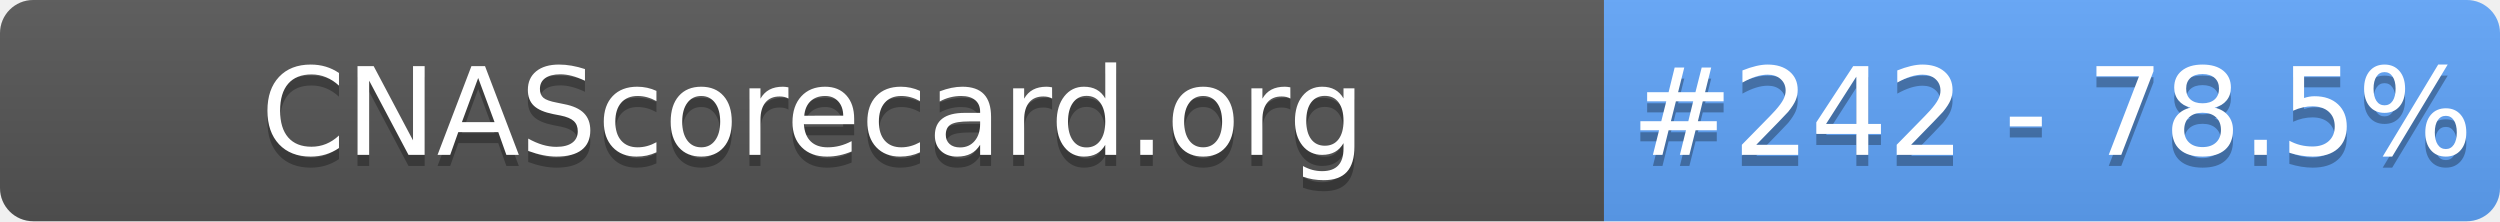
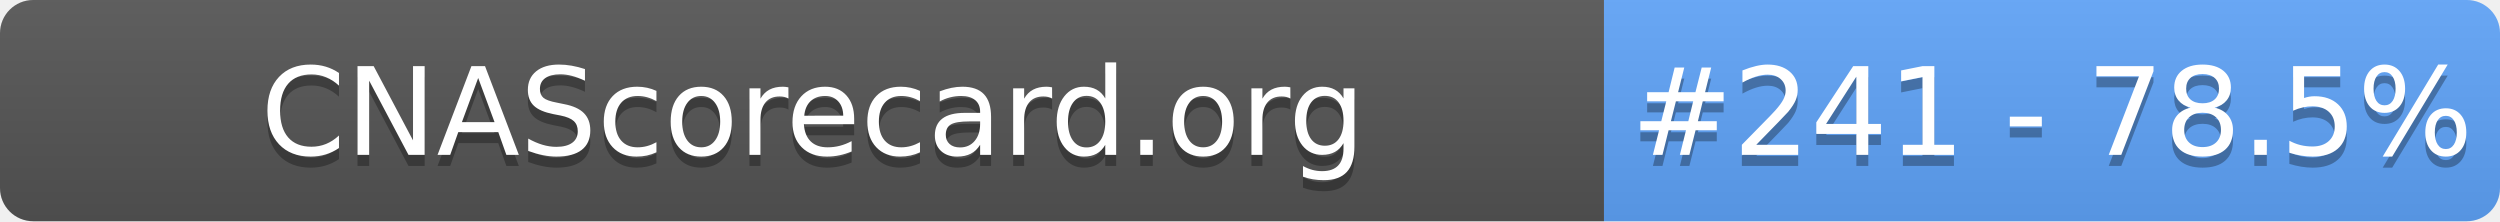
- <svg xmlns="http://www.w3.org/2000/svg" width="226" height="20" role="img" aria-label="CNAScorecard.org: #242 - 78.5%">
+ <svg xmlns="http://www.w3.org/2000/svg" width="226" height="20" role="img" aria-label="CNAScorecard.org: #241 - 78.5%">
  <linearGradient id="s" x2="0" y2="100%">
    <stop offset="0" stop-color="#bbb" stop-opacity=".1" />
    <stop offset="1" stop-opacity=".1" />
  </linearGradient>
  <clipPath id="r">
    <rect width="226" height="20" rx="3" fill="#fff" />
  </clipPath>
  <g clip-path="url(#r)">
    <rect width="145" height="20" fill="#555" />
    <rect x="145" width="81" height="20" fill="#60A5FA" />
    <rect width="226" height="20" fill="url(#s)" />
  </g>
  <g fill="#fff" text-anchor="middle" font-family="Verdana,Geneva,DejaVu Sans,sans-serif" text-rendering="geometricPrecision" font-size="110">
    <text aria-hidden="true" x="735" y="150" fill="#010101" fill-opacity=".3" transform="scale(.1)" textLength="1350">CNAScorecard.org</text>
    <text x="735" y="140" transform="scale(.1)" fill="#fff" textLength="1350">CNAScorecard.org</text>
-     <text aria-hidden="true" x="1855" y="150" fill="#010101" fill-opacity=".3" transform="scale(.1)" textLength="660">#242 - 78.5%</text>
-     <text x="1855" y="140" transform="scale(.1)" fill="#fff" textLength="660">#242 - 78.5%</text>
+     <text aria-hidden="true" x="1855" y="150" fill="#010101" fill-opacity=".3" transform="scale(.1)" textLength="660">#241 - 78.5%</text>
+     <text x="1855" y="140" transform="scale(.1)" fill="#fff" textLength="660">#241 - 78.5%</text>
  </g>
</svg>
